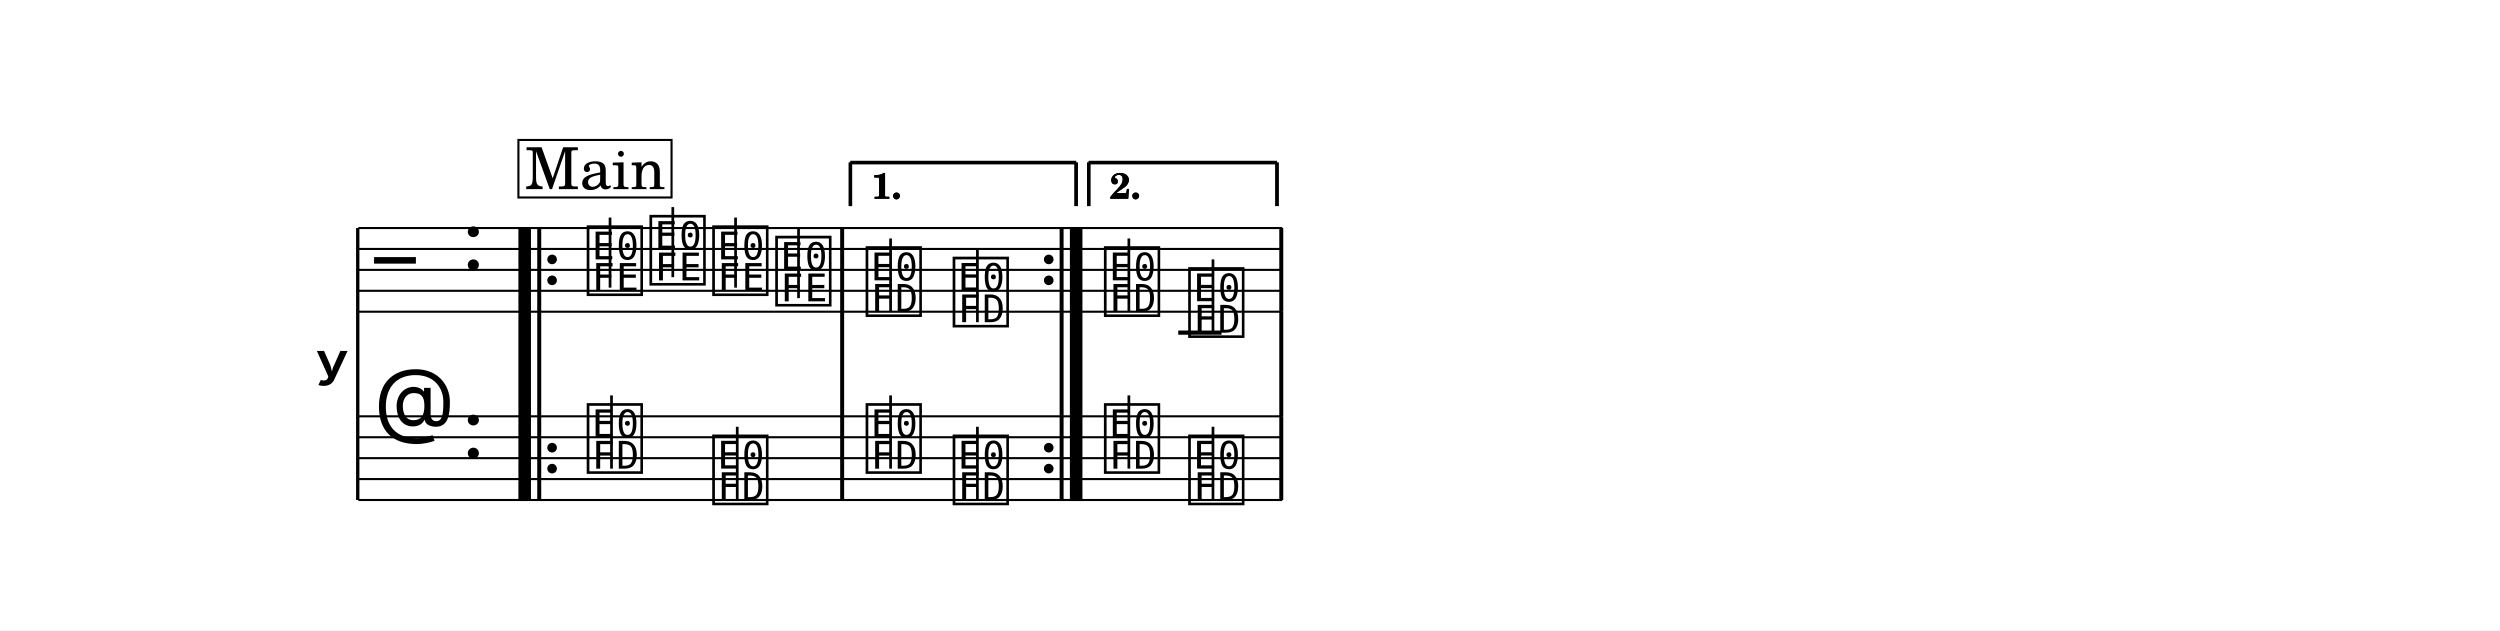
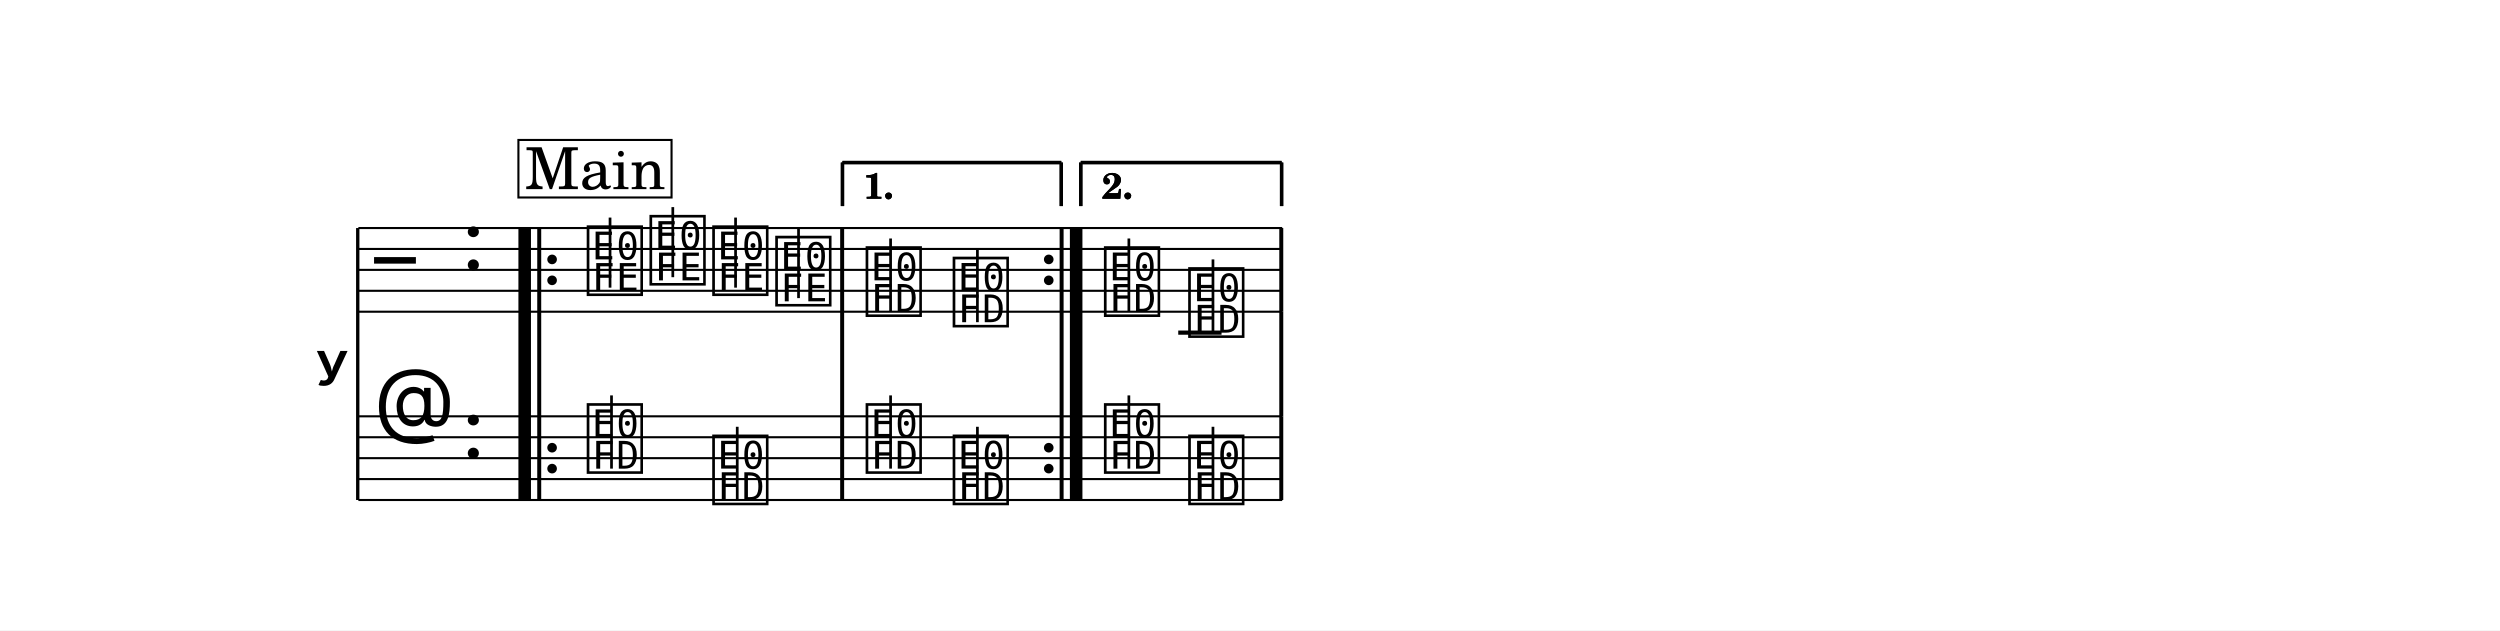
<svg xmlns="http://www.w3.org/2000/svg" width="1195.0" height="301.3" viewBox="0 0 119.50 30.13" font-family="TeX Gyre Schola, serif">
  <style>
  @font-face { font-family: 'Emmentaler'; src: local('Emmentaler'); }
  .music { font-family: 'Emmentaler', serif; }
</style>
  <rect x="0" y="0" width="119.50" height="30.13" fill="#FFFFFF" />
  <g transform="translate(8.54,0.00) scale(1,1)">
    <text x="8.18" y="17.40" font-size="4.00" font-family="Emmentaler-Brace" text-anchor="end"></text>
    <line x1="8.56" y1="10.90" x2="8.56" y2="23.90" stroke="#000000" stroke-width="0.160" />
    <rect x="16.24" y="14.90" width="0.60" height="5.00" />
    <rect x="17.14" y="14.90" width="0.19" height="5.00" />
    <rect x="31.62" y="14.90" width="0.19" height="5.00" />
    <rect x="42.11" y="14.90" width="0.19" height="5.00" />
    <rect x="42.60" y="14.90" width="0.60" height="5.00" />
    <rect x="52.61" y="14.90" width="0.19" height="5.00" />
    <line x1="8.59" y1="10.90" x2="52.75" y2="10.90" stroke="#000000" stroke-width="0.100" />
    <line x1="8.59" y1="11.90" x2="52.75" y2="11.90" stroke="#000000" stroke-width="0.100" />
    <line x1="8.59" y1="12.90" x2="52.75" y2="12.90" stroke="#000000" stroke-width="0.100" />
    <line x1="8.59" y1="13.90" x2="52.75" y2="13.90" stroke="#000000" stroke-width="0.100" />
    <line x1="8.59" y1="14.90" x2="52.75" y2="14.90" stroke="#000000" stroke-width="0.100" />
    <text class="music" x="9.34" y="13.90" font-size="4.00" data-pos="1709"></text>
    <text class="music" x="13.54" y="12.90" font-size="4.00" data-pos="1687"></text>
    <line x1="47.78" y1="15.90" x2="49.85" y2="15.90" stroke="#000000" stroke-width="0.200" />
    <text class="music" x="19.38" y="13.90" font-size="4.00" data-pos="2002"></text>
    <line x1="20.62" y1="13.75" x2="20.62" y2="10.40" stroke="#000000" stroke-width="0.130" />
    <text class="music" x="22.38" y="13.40" font-size="4.00" data-pos="2006"></text>
    <line x1="23.62" y1="13.25" x2="23.62" y2="9.90" stroke="#000000" stroke-width="0.130" />
    <text class="music" x="25.38" y="13.90" font-size="4.00" data-pos="2008"></text>
    <line x1="26.62" y1="13.75" x2="26.62" y2="10.40" stroke="#000000" stroke-width="0.130" />
    <text class="music" x="28.39" y="14.40" font-size="4.00" data-pos="2010"></text>
    <line x1="29.63" y1="14.25" x2="29.63" y2="10.90" stroke="#000000" stroke-width="0.130" />
    <text class="music" x="32.71" y="14.90" font-size="4.00" data-pos="2032"></text>
    <line x1="34.03" y1="14.90" x2="34.03" y2="11.40" stroke="#000000" stroke-width="0.130" />
    <text class="music" x="36.87" y="15.40" font-size="4.00" data-pos="2035"></text>
    <line x1="38.18" y1="15.40" x2="38.18" y2="11.90" stroke="#000000" stroke-width="0.130" />
    <text class="music" x="44.10" y="14.90" font-size="4.00" data-pos="2057"></text>
    <line x1="45.42" y1="14.90" x2="45.42" y2="11.40" stroke="#000000" stroke-width="0.130" />
    <text class="music" x="48.13" y="15.90" font-size="4.00" data-pos="2060"></text>
    <line x1="49.44" y1="15.90" x2="49.44" y2="12.40" stroke="#000000" stroke-width="0.130" />
    <rect x="16.24" y="10.90" width="0.60" height="4.00" data-pos="2254" />
    <rect x="17.14" y="10.90" width="0.19" height="4.00" data-pos="2254" />
    <circle cx="17.85" cy="12.40" r="0.23" data-pos="2254" />
    <circle cx="17.85" cy="13.40" r="0.23" data-pos="2254" />
    <rect x="31.62" y="10.90" width="0.19" height="4.00" data-pos="2012" />
    <circle cx="41.59" cy="12.40" r="0.23" data-pos="2273" />
    <circle cx="41.59" cy="13.40" r="0.23" data-pos="2273" />
    <rect x="42.11" y="10.90" width="0.19" height="4.00" data-pos="2273" />
    <rect x="42.60" y="10.90" width="0.60" height="4.00" data-pos="2273" />
    <rect x="52.61" y="10.90" width="0.19" height="4.00" data-pos="2062" />
    <line x1="8.59" y1="19.90" x2="52.75" y2="19.90" stroke="#000000" stroke-width="0.100" />
    <line x1="8.59" y1="20.90" x2="52.75" y2="20.90" stroke="#000000" stroke-width="0.100" />
    <line x1="8.59" y1="21.90" x2="52.75" y2="21.90" stroke="#000000" stroke-width="0.100" />
    <line x1="8.59" y1="22.90" x2="52.75" y2="22.90" stroke="#000000" stroke-width="0.100" />
    <line x1="8.59" y1="23.90" x2="52.75" y2="23.90" stroke="#000000" stroke-width="0.100" />
    <text class="music" x="9.34" y="20.90" font-size="4.00" data-pos="1736"></text>
    <text class="music" x="13.54" y="21.90" font-size="4.00" data-pos="1687"></text>
    <text class="music" x="19.38" y="22.40" font-size="4.00" data-pos="2082"></text>
    <line x1="20.69" y1="22.40" x2="20.69" y2="18.90" stroke="#000000" stroke-width="0.130" />
    <text class="music" x="25.38" y="23.90" font-size="4.00" data-pos="2085"></text>
    <line x1="26.70" y1="23.90" x2="26.70" y2="20.40" stroke="#000000" stroke-width="0.130" />
    <text class="music" x="32.71" y="22.40" font-size="4.00" data-pos="2082"></text>
    <line x1="34.03" y1="22.40" x2="34.03" y2="18.90" stroke="#000000" stroke-width="0.130" />
    <text class="music" x="36.87" y="23.90" font-size="4.00" data-pos="2085"></text>
    <line x1="38.18" y1="23.90" x2="38.18" y2="20.40" stroke="#000000" stroke-width="0.130" />
    <text class="music" x="44.10" y="22.40" font-size="4.00" data-pos="2082"></text>
    <line x1="45.42" y1="22.40" x2="45.42" y2="18.90" stroke="#000000" stroke-width="0.130" />
    <text class="music" x="48.13" y="23.90" font-size="4.00" data-pos="2085"></text>
    <line x1="49.44" y1="23.90" x2="49.44" y2="20.40" stroke="#000000" stroke-width="0.130" />
    <rect x="16.24" y="19.90" width="0.60" height="4.00" data-pos="2254" />
    <rect x="17.14" y="19.90" width="0.19" height="4.00" data-pos="2254" />
    <circle cx="17.85" cy="21.40" r="0.23" data-pos="2254" />
    <circle cx="17.85" cy="22.40" r="0.23" data-pos="2254" />
    <rect x="31.62" y="19.90" width="0.19" height="4.00" data-pos="2087" />
    <circle cx="41.59" cy="21.40" r="0.23" data-pos="2273" />
    <circle cx="41.59" cy="22.40" r="0.23" data-pos="2273" />
    <rect x="42.11" y="19.90" width="0.19" height="4.00" data-pos="2273" />
    <rect x="42.60" y="19.90" width="0.60" height="4.00" data-pos="2273" />
    <rect x="52.61" y="19.90" width="0.19" height="4.00" data-pos="2087" />
-     <line x1="32.11" y1="7.77" x2="32.11" y2="9.85" stroke="#000000" stroke-width="0.160" data-pos="2262" />
-     <line x1="32.11" y1="7.77" x2="42.90" y2="7.77" stroke="#000000" stroke-width="0.160" data-pos="2262" />
-     <line x1="42.90" y1="7.77" x2="42.90" y2="9.85" stroke="#000000" stroke-width="0.160" data-pos="2262" />
-     <text x="33.11" y="9.50" font-size="1.75" font-weight="bold" data-pos="2262">1.</text>
-     <line x1="43.50" y1="7.77" x2="43.50" y2="9.85" stroke="#000000" stroke-width="0.160" data-pos="2276" />
-     <line x1="43.50" y1="7.77" x2="52.50" y2="7.77" stroke="#000000" stroke-width="0.160" data-pos="2276" />
-     <line x1="52.50" y1="7.77" x2="52.50" y2="9.85" stroke="#000000" stroke-width="0.160" data-pos="2276" />
-     <text x="44.50" y="9.50" font-size="1.75" font-weight="bold" data-pos="2276">2.</text>
-     <line x1="32.11" y1="7.77" x2="32.11" y2="9.85" stroke="#000000" stroke-width="0.160" data-pos="2262" />
-     <line x1="32.11" y1="7.77" x2="42.90" y2="7.77" stroke="#000000" stroke-width="0.160" data-pos="2262" />
-     <line x1="42.90" y1="7.77" x2="42.90" y2="9.85" stroke="#000000" stroke-width="0.160" data-pos="2262" />
-     <text x="33.11" y="9.50" font-size="1.75" font-weight="bold" data-pos="2262">1.</text>
-     <line x1="43.50" y1="7.77" x2="43.50" y2="9.85" stroke="#000000" stroke-width="0.160" data-pos="2276" />
-     <line x1="43.50" y1="7.77" x2="52.50" y2="7.77" stroke="#000000" stroke-width="0.160" data-pos="2276" />
-     <line x1="52.50" y1="7.77" x2="52.50" y2="9.85" stroke="#000000" stroke-width="0.160" data-pos="2276" />
-     <text x="44.50" y="9.50" font-size="1.75" font-weight="bold" data-pos="2276">2.</text>
+     <line x1="31.73" y1="7.77" x2="31.73" y2="9.85" stroke="#000000" stroke-width="0.160" data-pos="2262" />
+     <line x1="31.73" y1="7.77" x2="42.19" y2="7.77" stroke="#000000" stroke-width="0.160" data-pos="2262" />
+     <line x1="42.19" y1="7.77" x2="42.19" y2="9.85" stroke="#000000" stroke-width="0.160" data-pos="2262" />
+     <text x="32.73" y="9.50" font-size="1.75" font-weight="bold" data-pos="2262">1.</text>
+     <line x1="43.12" y1="7.77" x2="43.12" y2="9.85" stroke="#000000" stroke-width="0.160" data-pos="2276" />
+     <line x1="43.12" y1="7.77" x2="52.72" y2="7.77" stroke="#000000" stroke-width="0.160" data-pos="2276" />
+     <line x1="52.72" y1="7.77" x2="52.72" y2="9.85" stroke="#000000" stroke-width="0.160" data-pos="2276" />
+     <text x="44.12" y="9.50" font-size="1.75" font-weight="bold" data-pos="2276">2.</text>
+     <line x1="31.73" y1="7.77" x2="31.73" y2="9.85" stroke="#000000" stroke-width="0.160" data-pos="2262" />
+     <line x1="31.73" y1="7.77" x2="42.19" y2="7.77" stroke="#000000" stroke-width="0.160" data-pos="2262" />
+     <line x1="42.19" y1="7.77" x2="42.19" y2="9.85" stroke="#000000" stroke-width="0.160" data-pos="2262" />
+     <text x="32.73" y="9.50" font-size="1.75" font-weight="bold" data-pos="2262">1.</text>
+     <line x1="43.12" y1="7.77" x2="43.12" y2="9.85" stroke="#000000" stroke-width="0.160" data-pos="2276" />
+     <line x1="43.12" y1="7.77" x2="52.72" y2="7.77" stroke="#000000" stroke-width="0.160" data-pos="2276" />
+     <line x1="52.72" y1="7.77" x2="52.72" y2="9.85" stroke="#000000" stroke-width="0.160" data-pos="2276" />
+     <text x="44.12" y="9.50" font-size="1.75" font-weight="bold" data-pos="2276">2.</text>
    <rect x="16.24" y="6.69" width="7.32" height="2.75" fill="#FFFFFF" stroke="#000000" stroke-width="0.100" data-pos="2092" />
    <text x="19.91" y="9.04" font-size="2.77" text-anchor="middle" data-pos="2092">Main</text>
  </g>
</svg>
